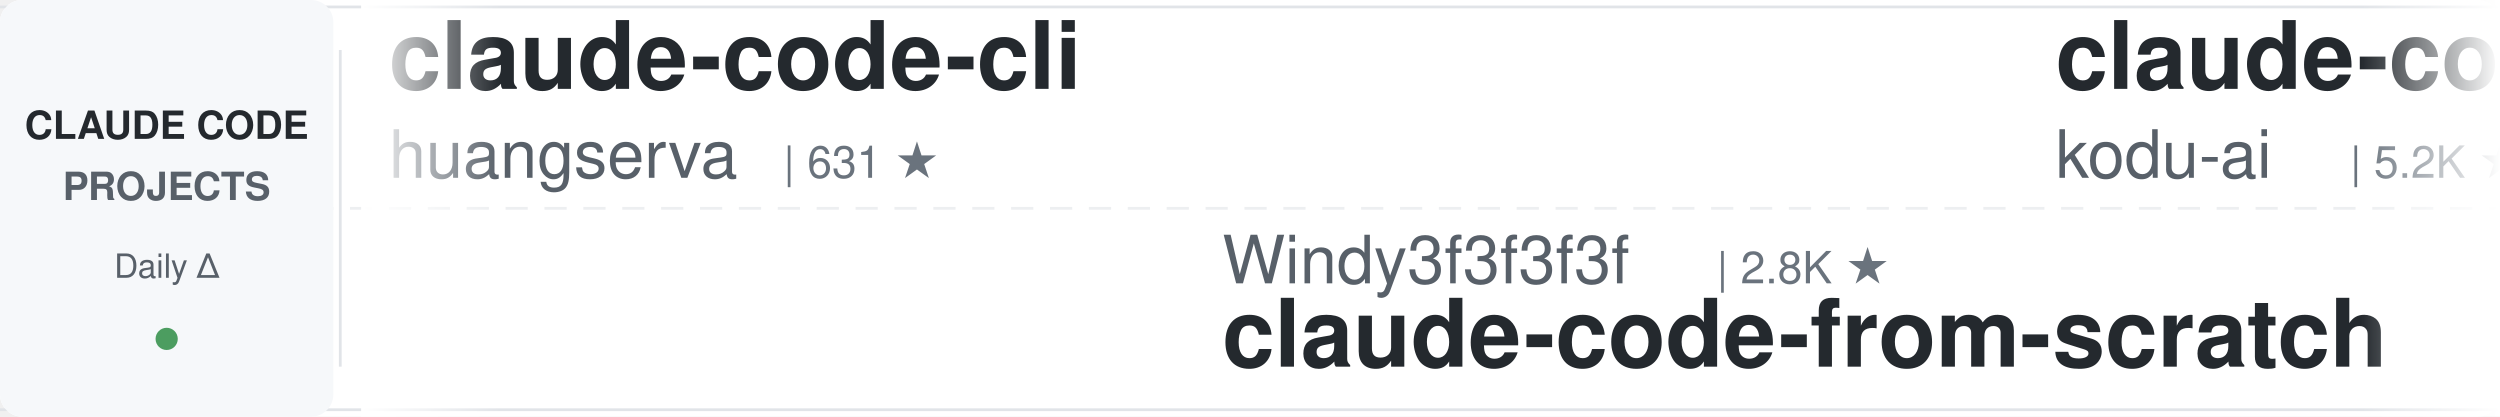
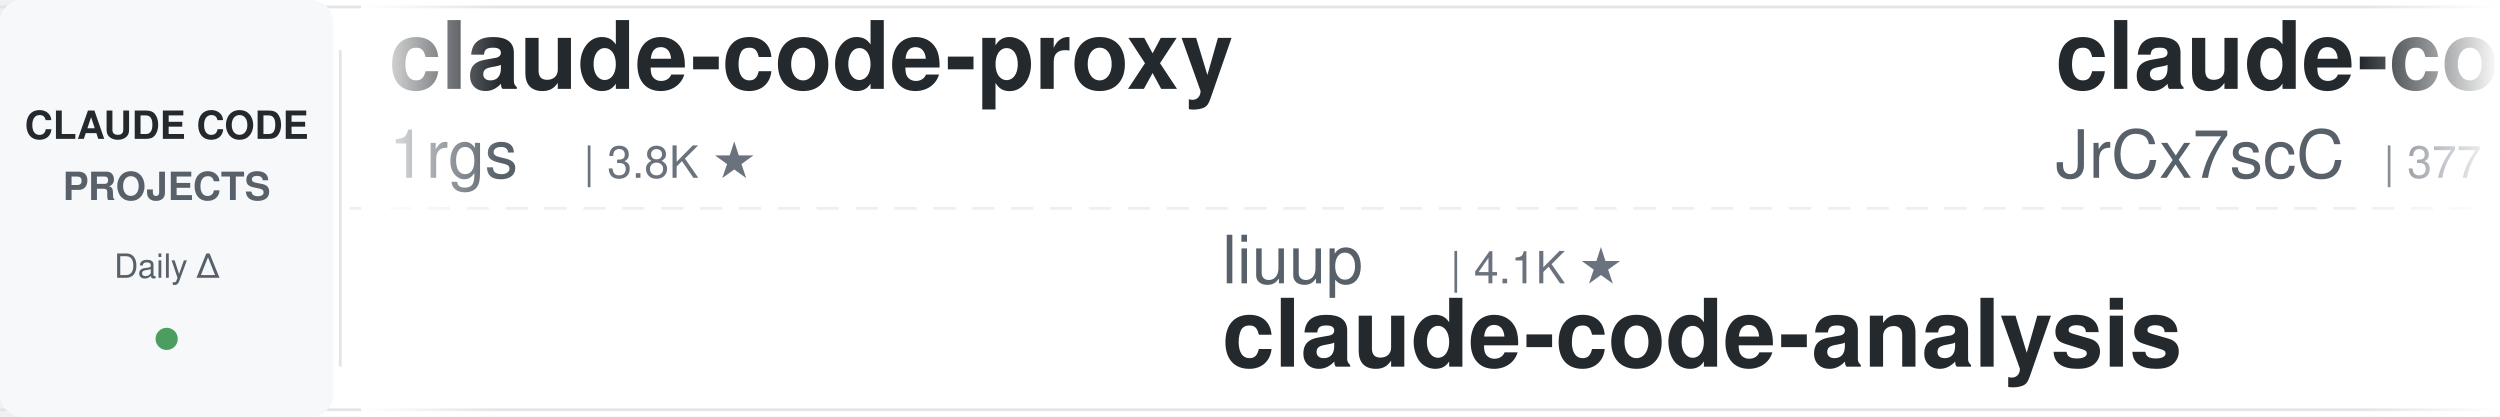
<svg xmlns="http://www.w3.org/2000/svg" width="900" height="150">
  <defs>
    <linearGradient id="leftFade" x1="0%" y1="0%" x2="100%" y2="0%">
      <stop offset="0%" style="stop-color:#ffffff;stop-opacity:1" />
      <stop offset="100%" style="stop-color:#ffffff;stop-opacity:0" />
    </linearGradient>
    <linearGradient id="rightFade" x1="0%" y1="0%" x2="100%" y2="0%">
      <stop offset="0%" style="stop-color:#ffffff;stop-opacity:0" />
      <stop offset="100%" style="stop-color:#ffffff;stop-opacity:1" />
    </linearGradient>
  </defs>
  <rect width="900" height="150" fill="#ffffff" rx="8" />
  <rect x="0" y="2" width="900" height="1" fill="#e1e4e8" />
  <rect x="0" y="147" width="900" height="1" fill="#e1e4e8" />
  <line x1="0" y1="75" x2="900" y2="75" stroke="#e1e4e8" stroke-width="1" stroke-dasharray="8 6" opacity="0.6" />
  <rect x="0" y="0" width="120" height="150" fill="#f6f8fa" rx="8" />
  <text x="60" y="50" font-family="-apple-system, BlinkMacSystemFont, 'Segoe UI', Helvetica, Arial, sans-serif" font-size="14" font-weight="600" fill="#24292e" text-anchor="middle">CLAUDE CODE</text>
  <text x="60" y="72" font-family="-apple-system, BlinkMacSystemFont, 'Segoe UI', Helvetica, Arial, sans-serif" font-size="14" font-weight="600" fill="#586069" text-anchor="middle">PROJECTS</text>
  <text x="60" y="100" font-family="-apple-system, BlinkMacSystemFont, 'Segoe UI', Helvetica, Arial, sans-serif" font-size="12" font-weight="500" fill="#586069" text-anchor="middle">Daily Δ</text>
  <circle cx="60" cy="122" r="4" fill="#22863a" opacity="0.8" />
  <rect x="122" y="18" width="1" height="114" fill="#e1e4e8" />
  <clipPath id="tickerClip">
    <rect x="130" y="0" width="770" height="150" />
  </clipPath>
  <g clip-path="url(#tickerClip)">
    <g id="tickerItems">
      <animateTransform attributeName="transform" attributeType="XML" type="translate" from="0 0" to="-3000 0" dur="54s" repeatCount="indefinite" />
      <g transform="translate(0, 0)">
-         <text x="140" y="32" font-family="-apple-system, BlinkMacSystemFont, 'Segoe UI', Helvetica, Arial, sans-serif" font-size="34" font-weight="600" fill="#24292e">claude-code-cli</text>
-         <text x="140" y="64" font-family="-apple-system, BlinkMacSystemFont, 'Segoe UI', Helvetica, Arial, sans-serif" font-size="24" font-weight="400" fill="#586069">huangserva</text>
-         <text x="282" y="64" font-family="-apple-system, BlinkMacSystemFont, 'Segoe UI', Helvetica, Arial, sans-serif" font-size="16" font-weight="500" fill="#6a737d">| 631 ★</text>
+         <text x="140" y="32" font-family="-apple-system, BlinkMacSystemFont, 'Segoe UI', Helvetica, Arial, sans-serif" font-size="34" font-weight="600" fill="#24292e">claude-code-proxy</text>
+         <text x="140" y="64" font-family="-apple-system, BlinkMacSystemFont, 'Segoe UI', Helvetica, Arial, sans-serif" font-size="24" font-weight="400" fill="#586069">1rgs</text>
+         <text x="210" y="64" font-family="-apple-system, BlinkMacSystemFont, 'Segoe UI', Helvetica, Arial, sans-serif" font-size="16" font-weight="500" fill="#6a737d">| 3.8K ★</text>
      </g>
      <g transform="translate(300, 0)">
-         <text x="140" y="102" font-family="-apple-system, BlinkMacSystemFont, 'Segoe UI', Helvetica, Arial, sans-serif" font-size="24" font-weight="400" fill="#586069">Windy3f3f3f3f</text>
-         <text x="318" y="102" font-family="-apple-system, BlinkMacSystemFont, 'Segoe UI', Helvetica, Arial, sans-serif" font-size="16" font-weight="500" fill="#6a737d">| 2.8K ★</text>
-         <text x="140" y="132" font-family="-apple-system, BlinkMacSystemFont, 'Segoe UI', Helvetica, Arial, sans-serif" font-size="34" font-weight="600" fill="#24292e">claude-code-from-scratch</text>
+         <text x="140" y="102" font-family="-apple-system, BlinkMacSystemFont, 'Segoe UI', Helvetica, Arial, sans-serif" font-size="24" font-weight="400" fill="#586069">liuup</text>
+         <text x="222" y="102" font-family="-apple-system, BlinkMacSystemFont, 'Segoe UI', Helvetica, Arial, sans-serif" font-size="16" font-weight="500" fill="#6a737d">| 4.1K ★</text>
+         <text x="140" y="132" font-family="-apple-system, BlinkMacSystemFont, 'Segoe UI', Helvetica, Arial, sans-serif" font-size="34" font-weight="600" fill="#24292e">claude-code-analysis</text>
      </g>
      <g transform="translate(600, 0)">
-         <text x="140" y="32" font-family="-apple-system, BlinkMacSystemFont, 'Segoe UI', Helvetica, Arial, sans-serif" font-size="34" font-weight="600" fill="#24292e">claude-coder</text>
-         <text x="140" y="64" font-family="-apple-system, BlinkMacSystemFont, 'Segoe UI', Helvetica, Arial, sans-serif" font-size="24" font-weight="400" fill="#586069">kodu-ai</text>
-         <text x="246" y="64" font-family="-apple-system, BlinkMacSystemFont, 'Segoe UI', Helvetica, Arial, sans-serif" font-size="16" font-weight="500" fill="#6a737d">| 5.2K ★</text>
+         <text x="140" y="32" font-family="-apple-system, BlinkMacSystemFont, 'Segoe UI', Helvetica, Arial, sans-serif" font-size="34" font-weight="600" fill="#24292e">claude-code-source</text>
+         <text x="140" y="64" font-family="-apple-system, BlinkMacSystemFont, 'Segoe UI', Helvetica, Arial, sans-serif" font-size="24" font-weight="400" fill="#586069">JrCx7scC</text>
+         <text x="258" y="64" font-family="-apple-system, BlinkMacSystemFont, 'Segoe UI', Helvetica, Arial, sans-serif" font-size="16" font-weight="500" fill="#6a737d">| 377 ★</text>
      </g>
      <g transform="translate(900, 0)">
-         <text x="140" y="102" font-family="-apple-system, BlinkMacSystemFont, 'Segoe UI', Helvetica, Arial, sans-serif" font-size="24" font-weight="400" fill="#586069">jqueryscript</text>
-         <text x="306" y="102" font-family="-apple-system, BlinkMacSystemFont, 'Segoe UI', Helvetica, Arial, sans-serif" font-size="16" font-weight="500" fill="#6a737d">| 552 ★</text>
-         <text x="140" y="132" font-family="-apple-system, BlinkMacSystemFont, 'Segoe UI', Helvetica, Arial, sans-serif" font-size="34" font-weight="600" fill="#24292e">awesome-claude-code</text>
+         <text x="140" y="102" font-family="-apple-system, BlinkMacSystemFont, 'Segoe UI', Helvetica, Arial, sans-serif" font-size="24" font-weight="400" fill="#586069">Chachamaru127</text>
+         <text x="318" y="102" font-family="-apple-system, BlinkMacSystemFont, 'Segoe UI', Helvetica, Arial, sans-serif" font-size="16" font-weight="500" fill="#6a737d">| 3.2K ★</text>
+         <text x="140" y="132" font-family="-apple-system, BlinkMacSystemFont, 'Segoe UI', Helvetica, Arial, sans-serif" font-size="34" font-weight="600" fill="#24292e">claude-code-harness</text>
      </g>
      <g transform="translate(1200, 0)">
-         <text x="140" y="32" font-family="-apple-system, BlinkMacSystemFont, 'Segoe UI', Helvetica, Arial, sans-serif" font-size="34" font-weight="600" fill="#24292e">claude-code-engineering</text>
-         <text x="140" y="64" font-family="-apple-system, BlinkMacSystemFont, 'Segoe UI', Helvetica, Arial, sans-serif" font-size="24" font-weight="400" fill="#586069">huangjia2019</text>
-         <text x="306" y="64" font-family="-apple-system, BlinkMacSystemFont, 'Segoe UI', Helvetica, Arial, sans-serif" font-size="16" font-weight="500" fill="#6a737d">| 1.2K ★</text>
+         <text x="140" y="32" font-family="-apple-system, BlinkMacSystemFont, 'Segoe UI', Helvetica, Arial, sans-serif" font-size="34" font-weight="600" fill="#24292e">pi-vs-claude-code</text>
+         <text x="140" y="64" font-family="-apple-system, BlinkMacSystemFont, 'Segoe UI', Helvetica, Arial, sans-serif" font-size="24" font-weight="400" fill="#586069">disler</text>
+         <text x="234" y="64" font-family="-apple-system, BlinkMacSystemFont, 'Segoe UI', Helvetica, Arial, sans-serif" font-size="16" font-weight="500" fill="#6a737d">| 1.7K ★</text>
      </g>
      <g transform="translate(1500, 0)">
-         <text x="140" y="102" font-family="-apple-system, BlinkMacSystemFont, 'Segoe UI', Helvetica, Arial, sans-serif" font-size="24" font-weight="400" fill="#586069">Pimzino</text>
-         <text x="246" y="102" font-family="-apple-system, BlinkMacSystemFont, 'Segoe UI', Helvetica, Arial, sans-serif" font-size="16" font-weight="500" fill="#6a737d">| 3.9K ★</text>
-         <text x="140" y="132" font-family="-apple-system, BlinkMacSystemFont, 'Segoe UI', Helvetica, Arial, sans-serif" font-size="34" font-weight="600" fill="#24292e">claude-code-spec-workflo...</text>
+         <text x="140" y="102" font-family="-apple-system, BlinkMacSystemFont, 'Segoe UI', Helvetica, Arial, sans-serif" font-size="24" font-weight="400" fill="#586069">Donchitos</text>
+         <text x="270" y="102" font-family="-apple-system, BlinkMacSystemFont, 'Segoe UI', Helvetica, Arial, sans-serif" font-size="16" font-weight="500" fill="#6a737d">| 39.5K ★</text>
+         <text x="140" y="132" font-family="-apple-system, BlinkMacSystemFont, 'Segoe UI', Helvetica, Arial, sans-serif" font-size="34" font-weight="600" fill="#24292e">Claude-Code-Game-Studios</text>
      </g>
      <g transform="translate(1800, 0)">
-         <text x="140" y="32" font-family="-apple-system, BlinkMacSystemFont, 'Segoe UI', Helvetica, Arial, sans-serif" font-size="34" font-weight="600" fill="#24292e">oh-my-claudecode</text>
-         <text x="140" y="64" font-family="-apple-system, BlinkMacSystemFont, 'Segoe UI', Helvetica, Arial, sans-serif" font-size="24" font-weight="400" fill="#586069">Yeachan-Heo</text>
-         <text x="294" y="64" font-family="-apple-system, BlinkMacSystemFont, 'Segoe UI', Helvetica, Arial, sans-serif" font-size="16" font-weight="500" fill="#6a737d">| 40.8K ★</text>
+         <text x="140" y="32" font-family="-apple-system, BlinkMacSystemFont, 'Segoe UI', Helvetica, Arial, sans-serif" font-size="34" font-weight="600" fill="#24292e">ClaudeCodeAgents</text>
+         <text x="140" y="64" font-family="-apple-system, BlinkMacSystemFont, 'Segoe UI', Helvetica, Arial, sans-serif" font-size="24" font-weight="400" fill="#586069">darcyegb</text>
+         <text x="258" y="64" font-family="-apple-system, BlinkMacSystemFont, 'Segoe UI', Helvetica, Arial, sans-serif" font-size="16" font-weight="500" fill="#6a737d">| 780 ★</text>
      </g>
      <g transform="translate(2100, 0)">
-         <text x="140" y="102" font-family="-apple-system, BlinkMacSystemFont, 'Segoe UI', Helvetica, Arial, sans-serif" font-size="24" font-weight="400" fill="#586069">disler</text>
-         <text x="234" y="102" font-family="-apple-system, BlinkMacSystemFont, 'Segoe UI', Helvetica, Arial, sans-serif" font-size="16" font-weight="500" fill="#6a737d">| 4.0K ★</text>
-         <text x="140" y="132" font-family="-apple-system, BlinkMacSystemFont, 'Segoe UI', Helvetica, Arial, sans-serif" font-size="34" font-weight="600" fill="#24292e">claude-code-hooks-master...</text>
+         <text x="140" y="102" font-family="-apple-system, BlinkMacSystemFont, 'Segoe UI', Helvetica, Arial, sans-serif" font-size="24" font-weight="400" fill="#586069">Alishahryar1</text>
+         <text x="306" y="102" font-family="-apple-system, BlinkMacSystemFont, 'Segoe UI', Helvetica, Arial, sans-serif" font-size="16" font-weight="500" fill="#6a737d">| 70.5K ★</text>
+         <text x="140" y="132" font-family="-apple-system, BlinkMacSystemFont, 'Segoe UI', Helvetica, Arial, sans-serif" font-size="34" font-weight="600" fill="#24292e">free-claude-code</text>
      </g>
      <g transform="translate(2400, 0)">
-         <text x="140" y="32" font-family="-apple-system, BlinkMacSystemFont, 'Segoe UI', Helvetica, Arial, sans-serif" font-size="34" font-weight="600" fill="#24292e">claude-code-showcase</text>
-         <text x="140" y="64" font-family="-apple-system, BlinkMacSystemFont, 'Segoe UI', Helvetica, Arial, sans-serif" font-size="24" font-weight="400" fill="#586069">ChrisWiles</text>
-         <text x="282" y="64" font-family="-apple-system, BlinkMacSystemFont, 'Segoe UI', Helvetica, Arial, sans-serif" font-size="16" font-weight="500" fill="#6a737d">| 6.1K ★</text>
+         <text x="140" y="32" font-family="-apple-system, BlinkMacSystemFont, 'Segoe UI', Helvetica, Arial, sans-serif" font-size="34" font-weight="600" fill="#24292e">awesome-claude-code-plug...</text>
+         <text x="140" y="64" font-family="-apple-system, BlinkMacSystemFont, 'Segoe UI', Helvetica, Arial, sans-serif" font-size="24" font-weight="400" fill="#586069">ccplugins</text>
+         <text x="270" y="64" font-family="-apple-system, BlinkMacSystemFont, 'Segoe UI', Helvetica, Arial, sans-serif" font-size="16" font-weight="500" fill="#6a737d">| 1.0K ★</text>
      </g>
      <g transform="translate(2700, 0)">
-         <text x="140" y="102" font-family="-apple-system, BlinkMacSystemFont, 'Segoe UI', Helvetica, Arial, sans-serif" font-size="24" font-weight="400" fill="#586069">anthropics</text>
-         <text x="282" y="102" font-family="-apple-system, BlinkMacSystemFont, 'Segoe UI', Helvetica, Arial, sans-serif" font-size="16" font-weight="500" fill="#6a737d">| 6.9K ★</text>
-         <text x="140" y="132" font-family="-apple-system, BlinkMacSystemFont, 'Segoe UI', Helvetica, Arial, sans-serif" font-size="34" font-weight="600" fill="#24292e">claude-code-security-rev...</text>
+         <text x="140" y="102" font-family="-apple-system, BlinkMacSystemFont, 'Segoe UI', Helvetica, Arial, sans-serif" font-size="24" font-weight="400" fill="#586069">repowise-dev</text>
+         <text x="306" y="102" font-family="-apple-system, BlinkMacSystemFont, 'Segoe UI', Helvetica, Arial, sans-serif" font-size="16" font-weight="500" fill="#6a737d">| 1.2K ★</text>
+         <text x="140" y="132" font-family="-apple-system, BlinkMacSystemFont, 'Segoe UI', Helvetica, Arial, sans-serif" font-size="34" font-weight="600" fill="#24292e">claude-code-prompts</text>
      </g>
      <g transform="translate(3000, 0)">
-         <text x="140" y="32" font-family="-apple-system, BlinkMacSystemFont, 'Segoe UI', Helvetica, Arial, sans-serif" font-size="34" font-weight="600" fill="#24292e">claude-code-cli</text>
-         <text x="140" y="64" font-family="-apple-system, BlinkMacSystemFont, 'Segoe UI', Helvetica, Arial, sans-serif" font-size="24" font-weight="400" fill="#586069">huangserva</text>
-         <text x="282" y="64" font-family="-apple-system, BlinkMacSystemFont, 'Segoe UI', Helvetica, Arial, sans-serif" font-size="16" font-weight="500" fill="#6a737d">| 631 ★</text>
+         <text x="140" y="32" font-family="-apple-system, BlinkMacSystemFont, 'Segoe UI', Helvetica, Arial, sans-serif" font-size="34" font-weight="600" fill="#24292e">claude-code-proxy</text>
+         <text x="140" y="64" font-family="-apple-system, BlinkMacSystemFont, 'Segoe UI', Helvetica, Arial, sans-serif" font-size="24" font-weight="400" fill="#586069">1rgs</text>
+         <text x="210" y="64" font-family="-apple-system, BlinkMacSystemFont, 'Segoe UI', Helvetica, Arial, sans-serif" font-size="16" font-weight="500" fill="#6a737d">| 3.8K ★</text>
      </g>
      <g transform="translate(3300, 0)">
-         <text x="140" y="102" font-family="-apple-system, BlinkMacSystemFont, 'Segoe UI', Helvetica, Arial, sans-serif" font-size="24" font-weight="400" fill="#586069">Windy3f3f3f3f</text>
-         <text x="318" y="102" font-family="-apple-system, BlinkMacSystemFont, 'Segoe UI', Helvetica, Arial, sans-serif" font-size="16" font-weight="500" fill="#6a737d">| 2.8K ★</text>
-         <text x="140" y="132" font-family="-apple-system, BlinkMacSystemFont, 'Segoe UI', Helvetica, Arial, sans-serif" font-size="34" font-weight="600" fill="#24292e">claude-code-from-scratch</text>
+         <text x="140" y="102" font-family="-apple-system, BlinkMacSystemFont, 'Segoe UI', Helvetica, Arial, sans-serif" font-size="24" font-weight="400" fill="#586069">liuup</text>
+         <text x="222" y="102" font-family="-apple-system, BlinkMacSystemFont, 'Segoe UI', Helvetica, Arial, sans-serif" font-size="16" font-weight="500" fill="#6a737d">| 4.1K ★</text>
+         <text x="140" y="132" font-family="-apple-system, BlinkMacSystemFont, 'Segoe UI', Helvetica, Arial, sans-serif" font-size="34" font-weight="600" fill="#24292e">claude-code-analysis</text>
      </g>
      <g transform="translate(3600, 0)">
-         <text x="140" y="32" font-family="-apple-system, BlinkMacSystemFont, 'Segoe UI', Helvetica, Arial, sans-serif" font-size="34" font-weight="600" fill="#24292e">claude-coder</text>
-         <text x="140" y="64" font-family="-apple-system, BlinkMacSystemFont, 'Segoe UI', Helvetica, Arial, sans-serif" font-size="24" font-weight="400" fill="#586069">kodu-ai</text>
-         <text x="246" y="64" font-family="-apple-system, BlinkMacSystemFont, 'Segoe UI', Helvetica, Arial, sans-serif" font-size="16" font-weight="500" fill="#6a737d">| 5.2K ★</text>
+         <text x="140" y="32" font-family="-apple-system, BlinkMacSystemFont, 'Segoe UI', Helvetica, Arial, sans-serif" font-size="34" font-weight="600" fill="#24292e">claude-code-source</text>
+         <text x="140" y="64" font-family="-apple-system, BlinkMacSystemFont, 'Segoe UI', Helvetica, Arial, sans-serif" font-size="24" font-weight="400" fill="#586069">JrCx7scC</text>
+         <text x="258" y="64" font-family="-apple-system, BlinkMacSystemFont, 'Segoe UI', Helvetica, Arial, sans-serif" font-size="16" font-weight="500" fill="#6a737d">| 377 ★</text>
      </g>
      <g transform="translate(3900, 0)">
-         <text x="140" y="102" font-family="-apple-system, BlinkMacSystemFont, 'Segoe UI', Helvetica, Arial, sans-serif" font-size="24" font-weight="400" fill="#586069">jqueryscript</text>
-         <text x="306" y="102" font-family="-apple-system, BlinkMacSystemFont, 'Segoe UI', Helvetica, Arial, sans-serif" font-size="16" font-weight="500" fill="#6a737d">| 552 ★</text>
-         <text x="140" y="132" font-family="-apple-system, BlinkMacSystemFont, 'Segoe UI', Helvetica, Arial, sans-serif" font-size="34" font-weight="600" fill="#24292e">awesome-claude-code</text>
+         <text x="140" y="102" font-family="-apple-system, BlinkMacSystemFont, 'Segoe UI', Helvetica, Arial, sans-serif" font-size="24" font-weight="400" fill="#586069">Chachamaru127</text>
+         <text x="318" y="102" font-family="-apple-system, BlinkMacSystemFont, 'Segoe UI', Helvetica, Arial, sans-serif" font-size="16" font-weight="500" fill="#6a737d">| 3.2K ★</text>
+         <text x="140" y="132" font-family="-apple-system, BlinkMacSystemFont, 'Segoe UI', Helvetica, Arial, sans-serif" font-size="34" font-weight="600" fill="#24292e">claude-code-harness</text>
      </g>
    </g>
  </g>
  <rect x="130" y="0" width="50" height="150" fill="url(#leftFade)" />
  <rect x="850" y="0" width="50" height="150" fill="url(#rightFade)" />
</svg>
